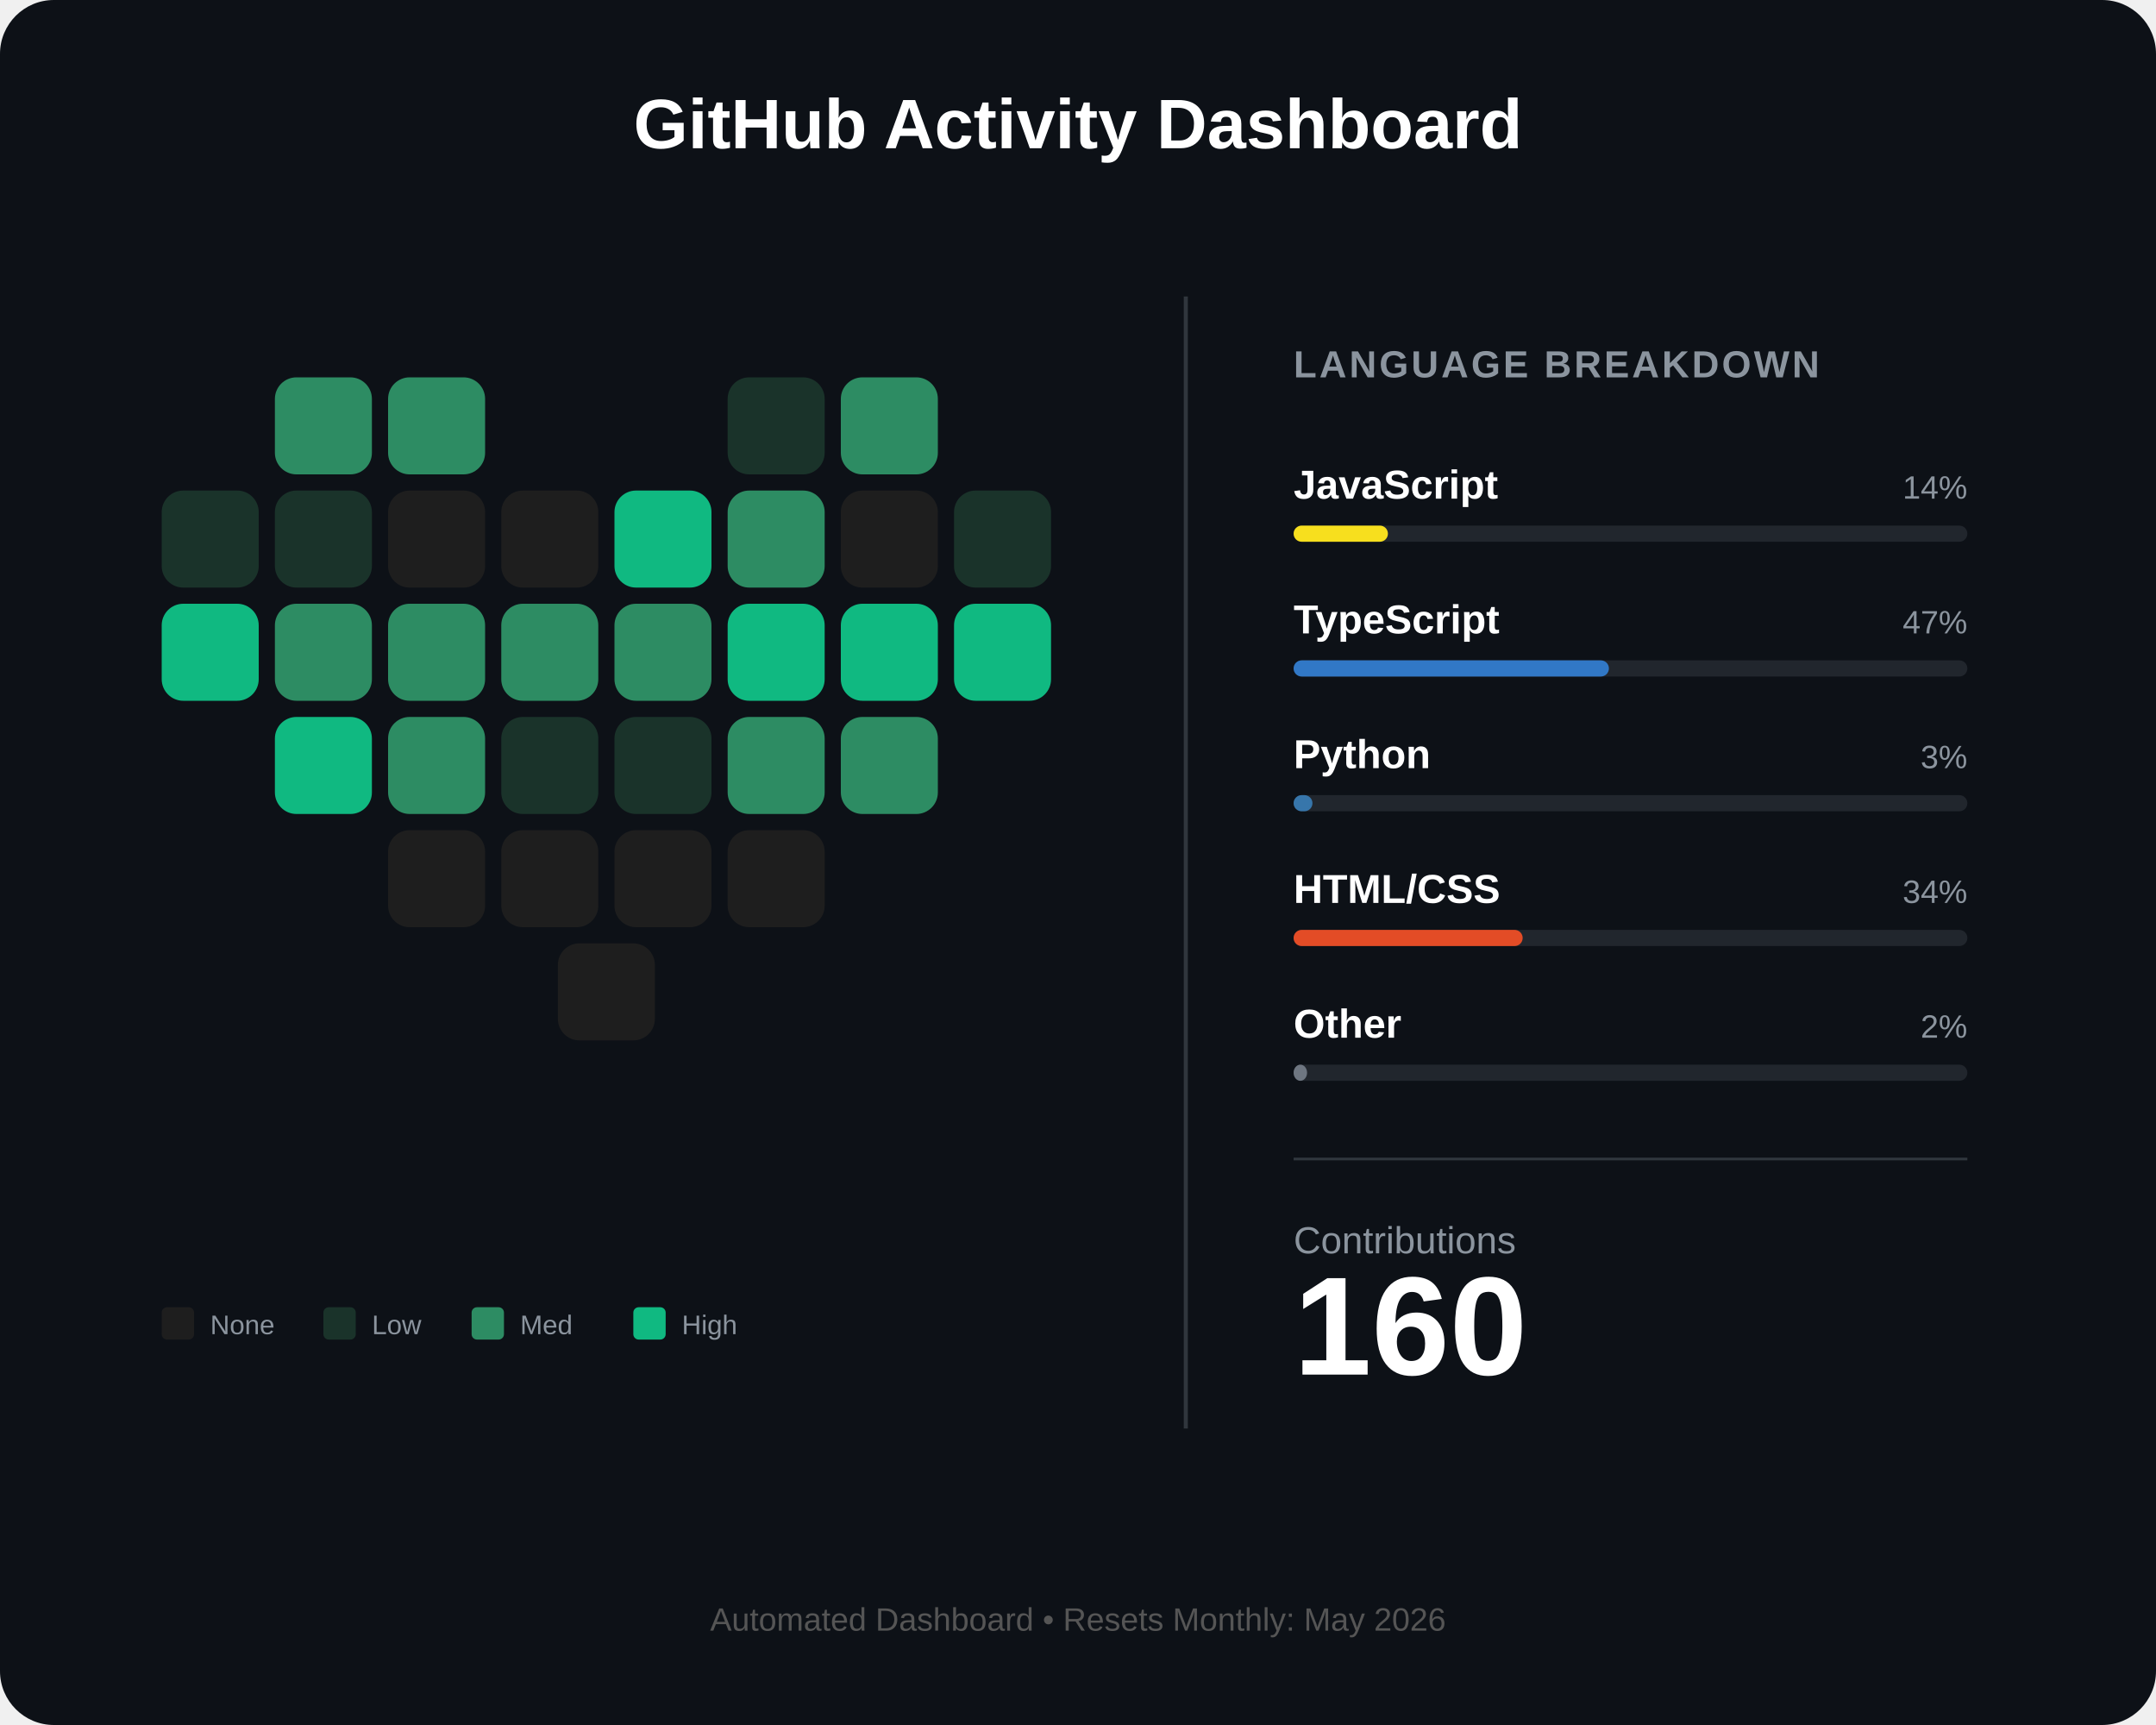
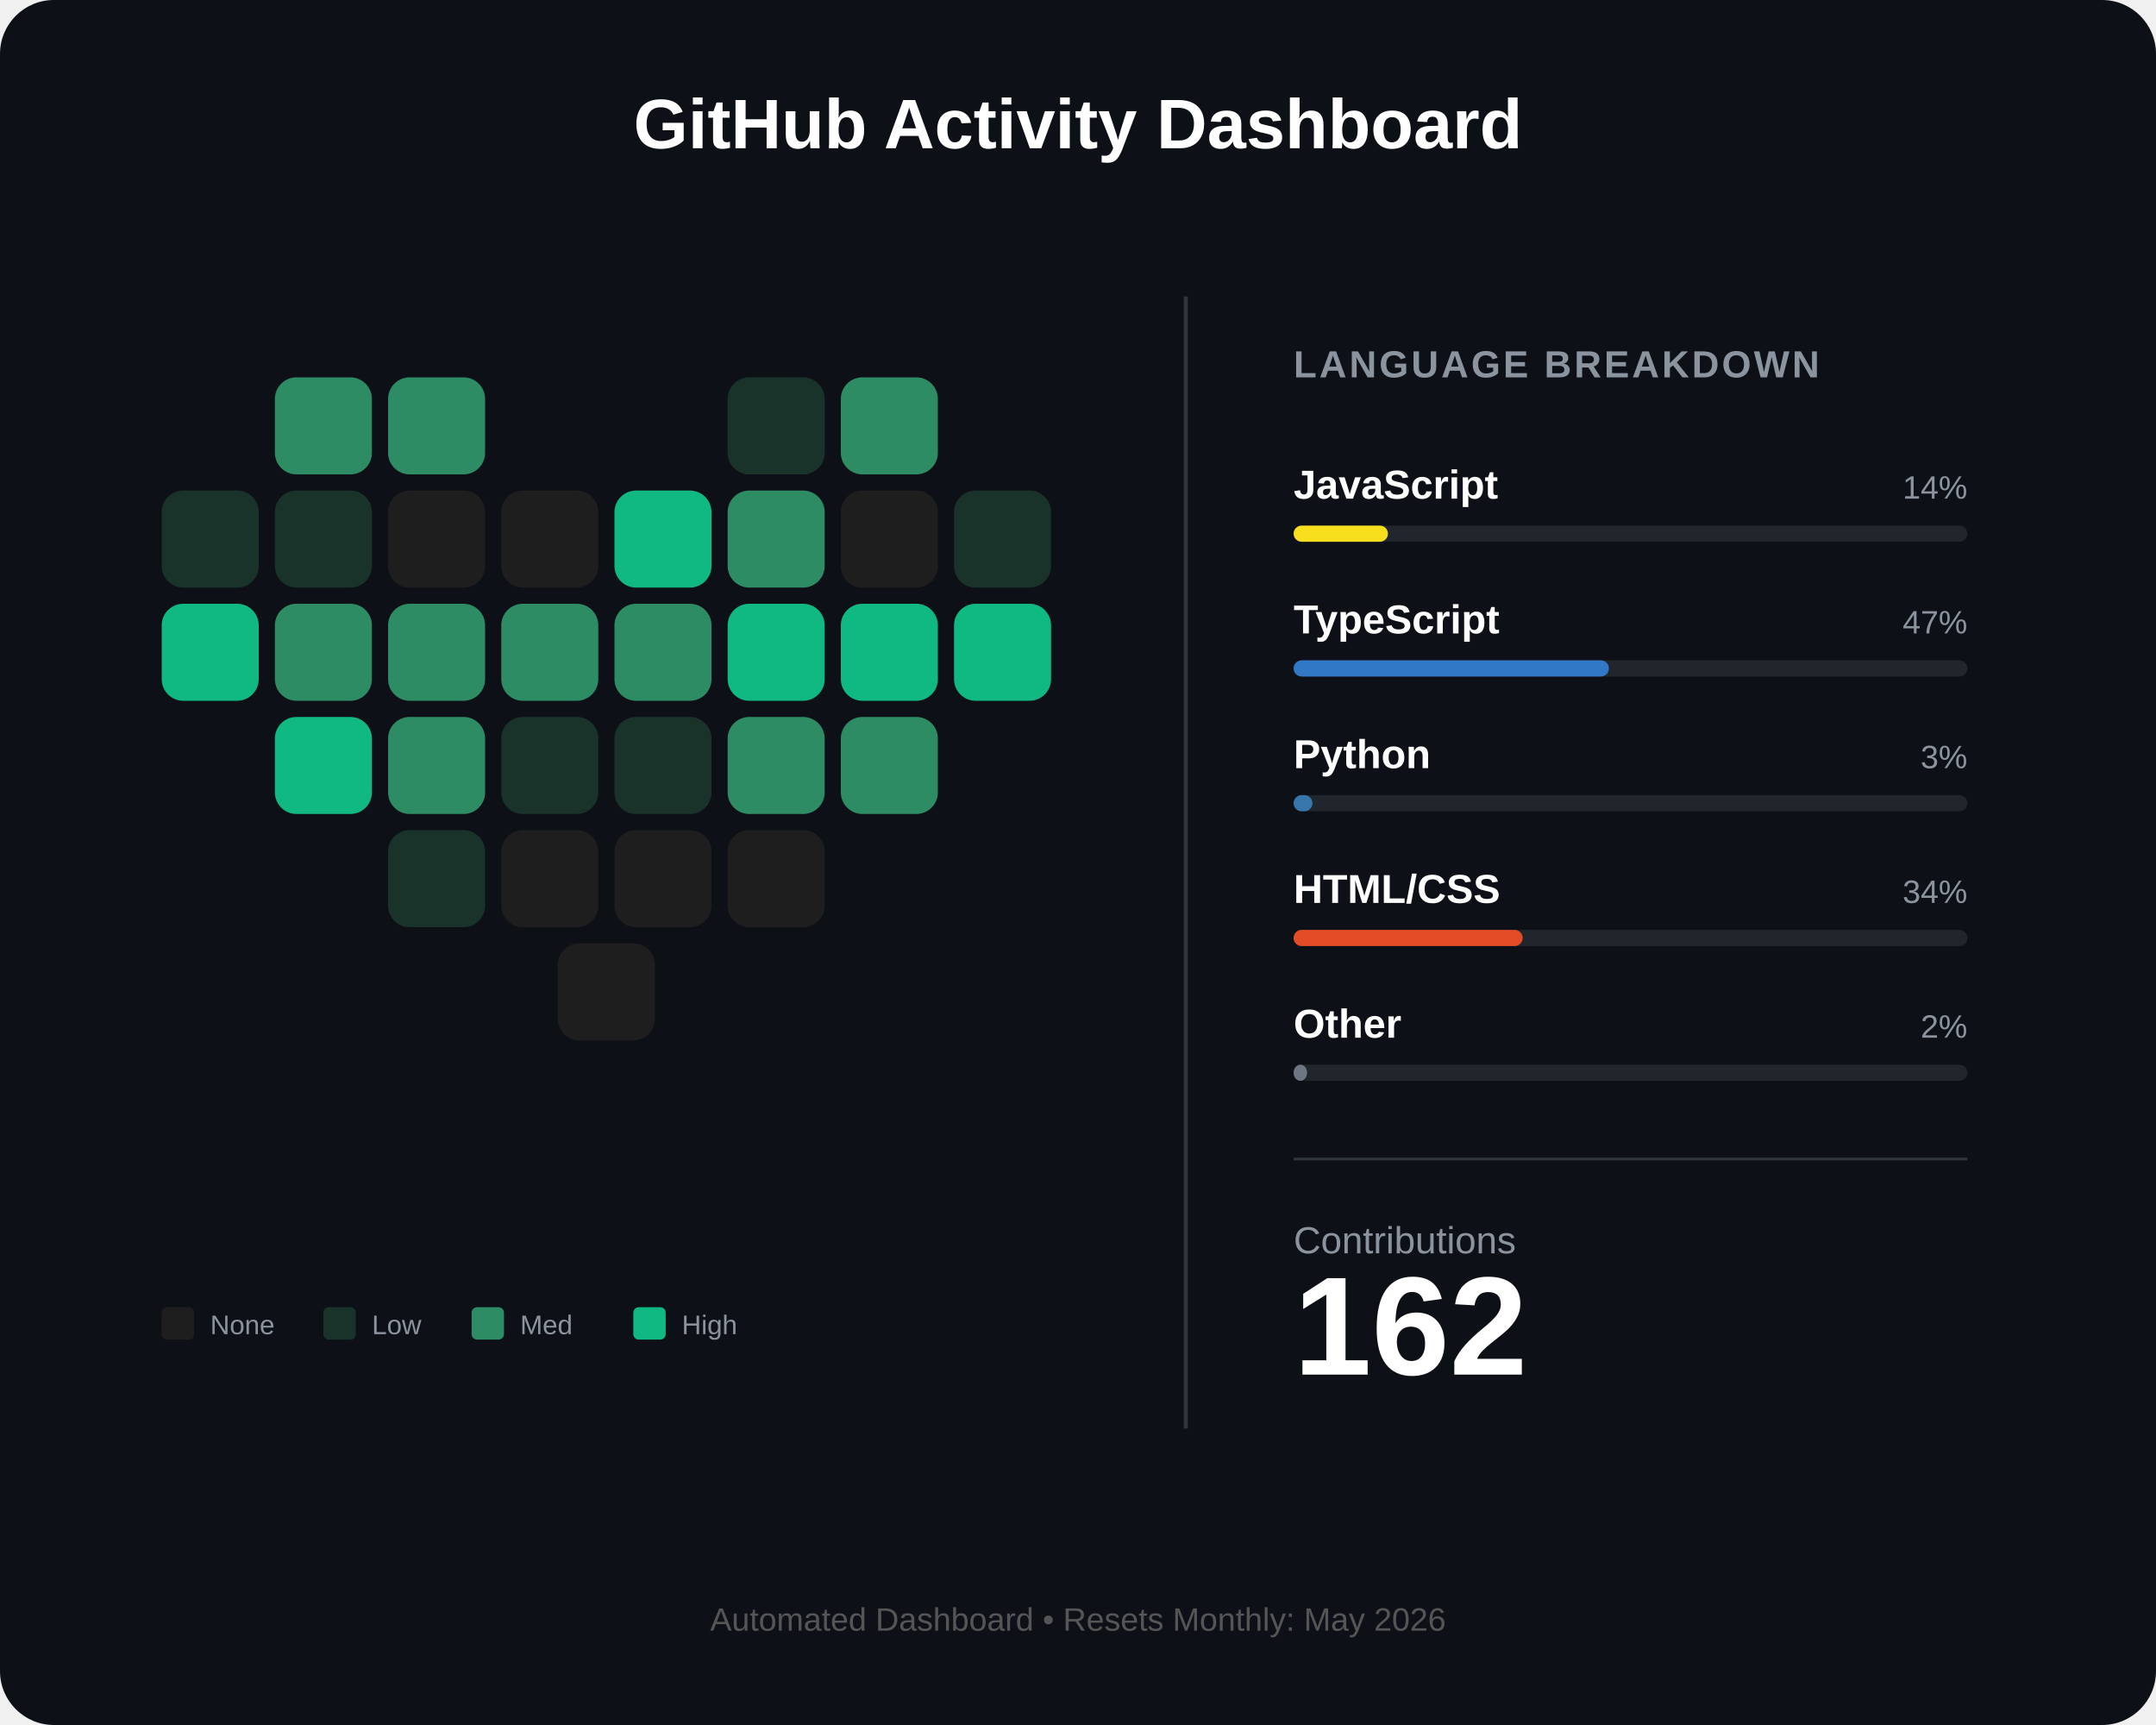
<svg xmlns="http://www.w3.org/2000/svg" width="800" height="640" viewBox="0 0 800 640" fill="none">
  <rect width="800" height="640" rx="20" fill="#0d1117" />
  <text x="400" y="55" fill="white" font-family="Arial" font-size="26" font-weight="bold" text-anchor="middle">GitHub Activity Dashboard</text>
  <g id="heart-grid" transform="translate(60, 140)">
    <rect id="day_1" x="42" y="0" width="36" height="36" rx="8" fill="#2d8c63" />
    <rect id="day_2" x="84" y="0" width="36" height="36" rx="8" fill="#2d8c63" />
    <rect id="day_3" x="210" y="0" width="36" height="36" rx="8" fill="#1a332a" />
    <rect id="day_4" x="252" y="0" width="36" height="36" rx="8" fill="#2d8c63" />
    <rect id="day_5" x="0" y="42" width="36" height="36" rx="8" fill="#1a332a" />
    <rect id="day_6" x="42" y="42" width="36" height="36" rx="8" fill="#1a332a" />
    <rect id="day_7" x="84" y="42" width="36" height="36" rx="8" fill="#1e1e1e" />
    <rect id="day_8" x="126" y="42" width="36" height="36" rx="8" fill="#1e1e1e" />
    <rect id="day_9" x="168" y="42" width="36" height="36" rx="8" fill="#10b981" />
    <rect id="day_10" x="210" y="42" width="36" height="36" rx="8" fill="#2d8c63" />
    <rect id="day_11" x="252" y="42" width="36" height="36" rx="8" fill="#1e1e1e" />
    <rect id="day_12" x="294" y="42" width="36" height="36" rx="8" fill="#1a332a" />
    <rect id="day_13" x="0" y="84" width="36" height="36" rx="8" fill="#10b981" />
    <rect id="day_14" x="42" y="84" width="36" height="36" rx="8" fill="#2d8c63" />
    <rect id="day_15" x="84" y="84" width="36" height="36" rx="8" fill="#2d8c63" />
    <rect id="day_16" x="126" y="84" width="36" height="36" rx="8" fill="#2d8c63" />
    <rect id="day_17" x="168" y="84" width="36" height="36" rx="8" fill="#2d8c63" />
    <rect id="day_18" x="210" y="84" width="36" height="36" rx="8" fill="#10b981" />
    <rect id="day_19" x="252" y="84" width="36" height="36" rx="8" fill="#10b981" />
    <rect id="day_20" x="294" y="84" width="36" height="36" rx="8" fill="#10b981" />
    <rect id="day_21" x="42" y="126" width="36" height="36" rx="8" fill="#10b981" />
    <rect id="day_22" x="84" y="126" width="36" height="36" rx="8" fill="#2d8c63" />
    <rect id="day_23" x="126" y="126" width="36" height="36" rx="8" fill="#1a332a" />
    <rect id="day_24" x="168" y="126" width="36" height="36" rx="8" fill="#1a332a" />
    <rect id="day_25" x="210" y="126" width="36" height="36" rx="8" fill="#2d8c63" />
    <rect id="day_26" x="252" y="126" width="36" height="36" rx="8" fill="#2d8c63" />
-     <rect id="day_27" x="84" y="168" width="36" height="36" rx="8" fill="#1e1e1e" />
+     <rect id="day_27" x="84" y="168" width="36" height="36" rx="8" fill="#1a332a" />
    <rect id="day_28" x="126" y="168" width="36" height="36" rx="8" fill="#1e1e1e" />
    <rect id="day_29" x="168" y="168" width="36" height="36" rx="8" fill="#1e1e1e" />
    <rect id="day_30" x="210" y="168" width="36" height="36" rx="8" fill="#1e1e1e" />
    <rect id="day_31" x="147" y="210" width="36" height="36" rx="8" fill="#1e1e1e" />
  </g>
  <g transform="translate(60, 485)">
    <rect x="0" y="0" width="12" height="12" rx="2" fill="#1e1e1e" />
    <text x="18" y="10" fill="#8b949e" font-family="Arial" font-size="10">None</text>
    <rect x="60" y="0" width="12" height="12" rx="2" fill="#1a332a" />
    <text x="78" y="10" fill="#8b949e" font-family="Arial" font-size="10">Low</text>
    <rect x="115" y="0" width="12" height="12" rx="2" fill="#2d8c63" />
    <text x="133" y="10" fill="#8b949e" font-family="Arial" font-size="10">Med</text>
    <rect x="175" y="0" width="12" height="12" rx="2" fill="#10b981" />
    <text x="193" y="10" fill="#8b949e" font-family="Arial" font-size="10">High</text>
  </g>
  <line x1="440" y1="110" x2="440" y2="530" stroke="#30363d" stroke-width="1.5" />
  <g transform="translate(480, 140)">
    <text x="0" y="0" fill="#8b949e" font-family="Arial" font-size="14" font-weight="bold" letter-spacing="1">LANGUAGE BREAKDOWN</text>
    <g transform="translate(0, 45)">
      <text id="lang_1_name" x="0" y="0" fill="white" font-family="Arial" font-size="15" font-weight="bold">JavaScript</text>
      <text id="lang_1_percent" x="250" y="0" fill="#8b949e" font-family="Arial" font-size="12" text-anchor="end">14%</text>
      <rect x="0" y="10" width="250" height="6" rx="3" fill="#21262d" />
      <rect id="lang_1_bar" x="0" y="10" width="35" height="6" rx="3" fill="#f7df1e" />
    </g>
    <g transform="translate(0, 95)">
      <text id="lang_2_name" x="0" y="0" fill="white" font-family="Arial" font-size="15" font-weight="bold">TypeScript</text>
      <text id="lang_2_percent" x="250" y="0" fill="#8b949e" font-family="Arial" font-size="12" text-anchor="end">47%</text>
      <rect x="0" y="10" width="250" height="6" rx="3" fill="#21262d" />
      <rect id="lang_2_bar" x="0" y="10" width="117" height="6" rx="3" fill="#3178c6" />
    </g>
    <g transform="translate(0, 145)">
      <text id="lang_3_name" x="0" y="0" fill="white" font-family="Arial" font-size="15" font-weight="bold">Python</text>
      <text id="lang_3_percent" x="250" y="0" fill="#8b949e" font-family="Arial" font-size="12" text-anchor="end">3%</text>
      <rect x="0" y="10" width="250" height="6" rx="3" fill="#21262d" />
      <rect id="lang_3_bar" x="0" y="10" width="7" height="6" rx="3" fill="#3776ab" />
    </g>
    <g transform="translate(0, 195)">
      <text id="lang_4_name" x="0" y="0" fill="white" font-family="Arial" font-size="15" font-weight="bold">HTML/CSS</text>
      <text id="lang_4_percent" x="250" y="0" fill="#8b949e" font-family="Arial" font-size="12" text-anchor="end">34%</text>
      <rect x="0" y="10" width="250" height="6" rx="3" fill="#21262d" />
      <rect id="lang_4_bar" x="0" y="10" width="85" height="6" rx="3" fill="#e34c26" />
    </g>
    <g transform="translate(0, 245)">
      <text id="lang_5_name" x="0" y="0" fill="white" font-family="Arial" font-size="15" font-weight="bold">Other</text>
      <text id="lang_5_percent" x="250" y="0" fill="#8b949e" font-family="Arial" font-size="12" text-anchor="end">2%</text>
      <rect x="0" y="10" width="250" height="6" rx="3" fill="#21262d" />
      <rect id="lang_5_bar" x="0" y="10" width="5" height="6" rx="3" fill="#6e7681" />
    </g>
    <line x1="0" y1="290" x2="250" y2="290" stroke="#30363d" stroke-width="1" />
    <g transform="translate(0, 325)">
      <text x="0" y="0" fill="#8b949e" font-family="Arial" font-size="14">Contributions</text>
-       <text id="total_count" x="0" y="45" fill="white" font-family="Arial" font-size="52" font-weight="bold">160</text>
+       <text id="total_count" x="0" y="45" fill="white" font-family="Arial" font-size="52" font-weight="bold">162</text>
    </g>
  </g>
  <text id="footer_text" x="400" y="605" fill="#555" font-family="Arial" font-size="12" text-anchor="middle">Automated Dashboard • Resets Monthly: May 2026</text>
</svg>
